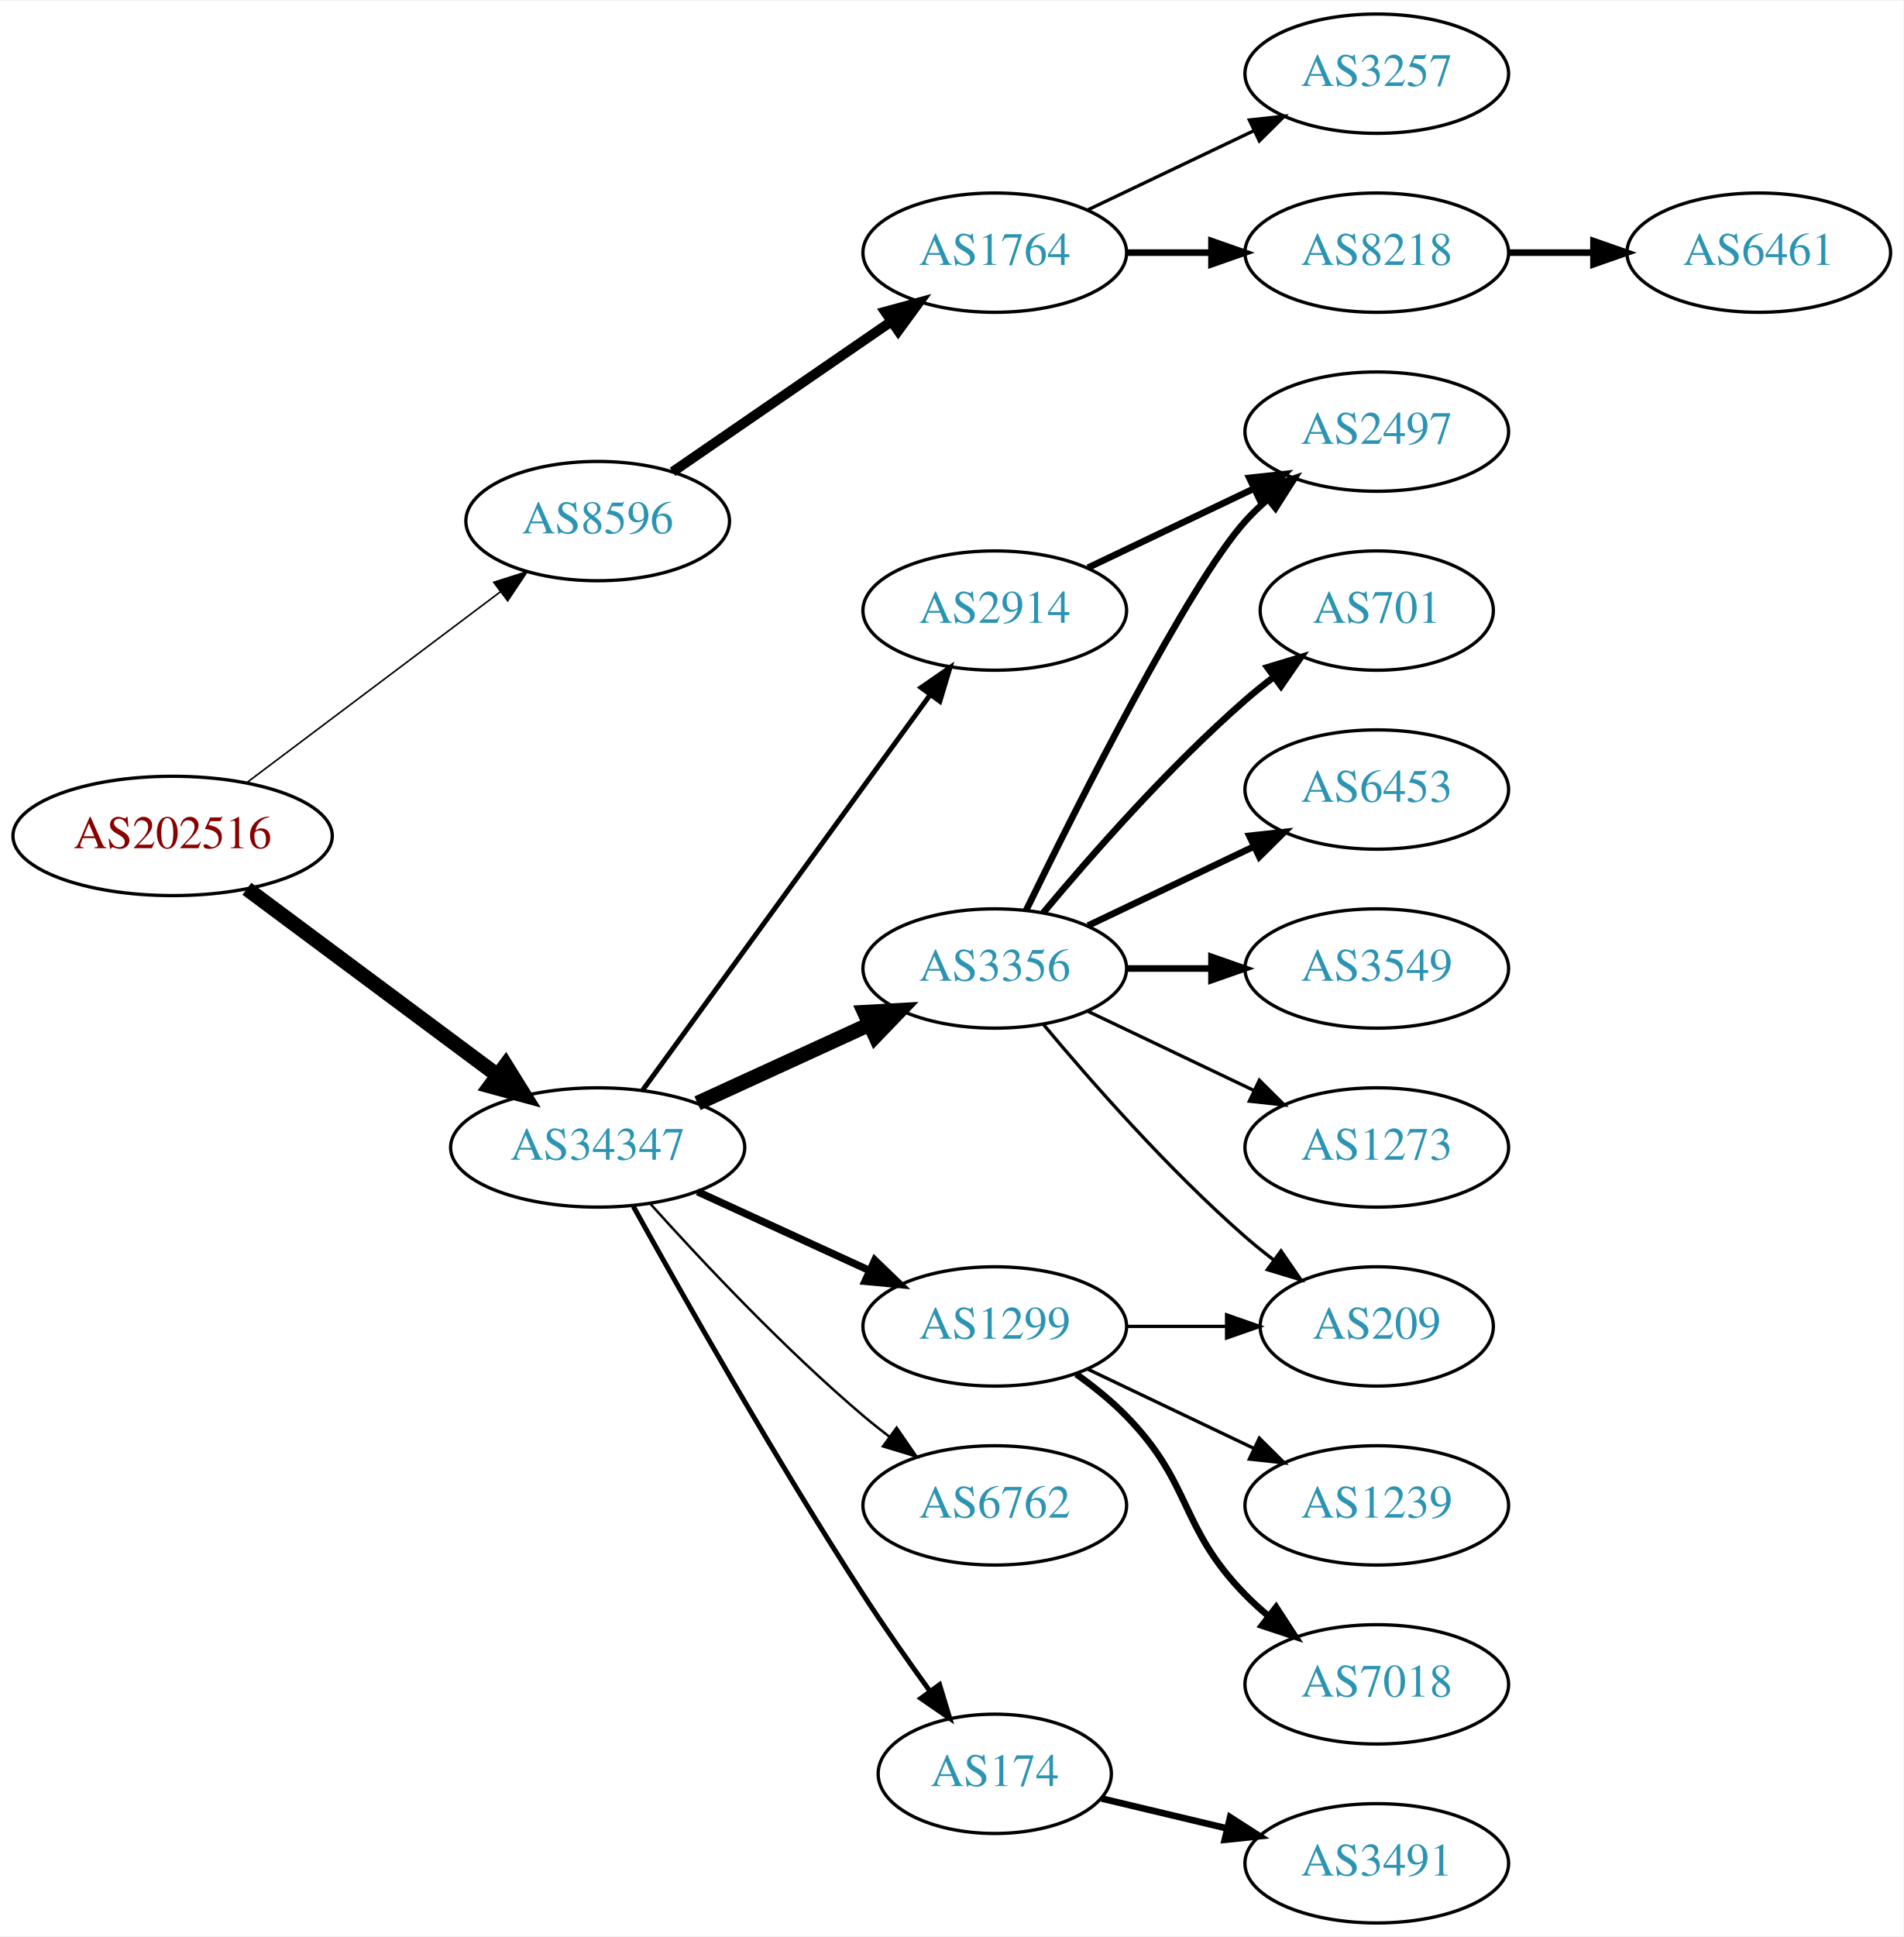
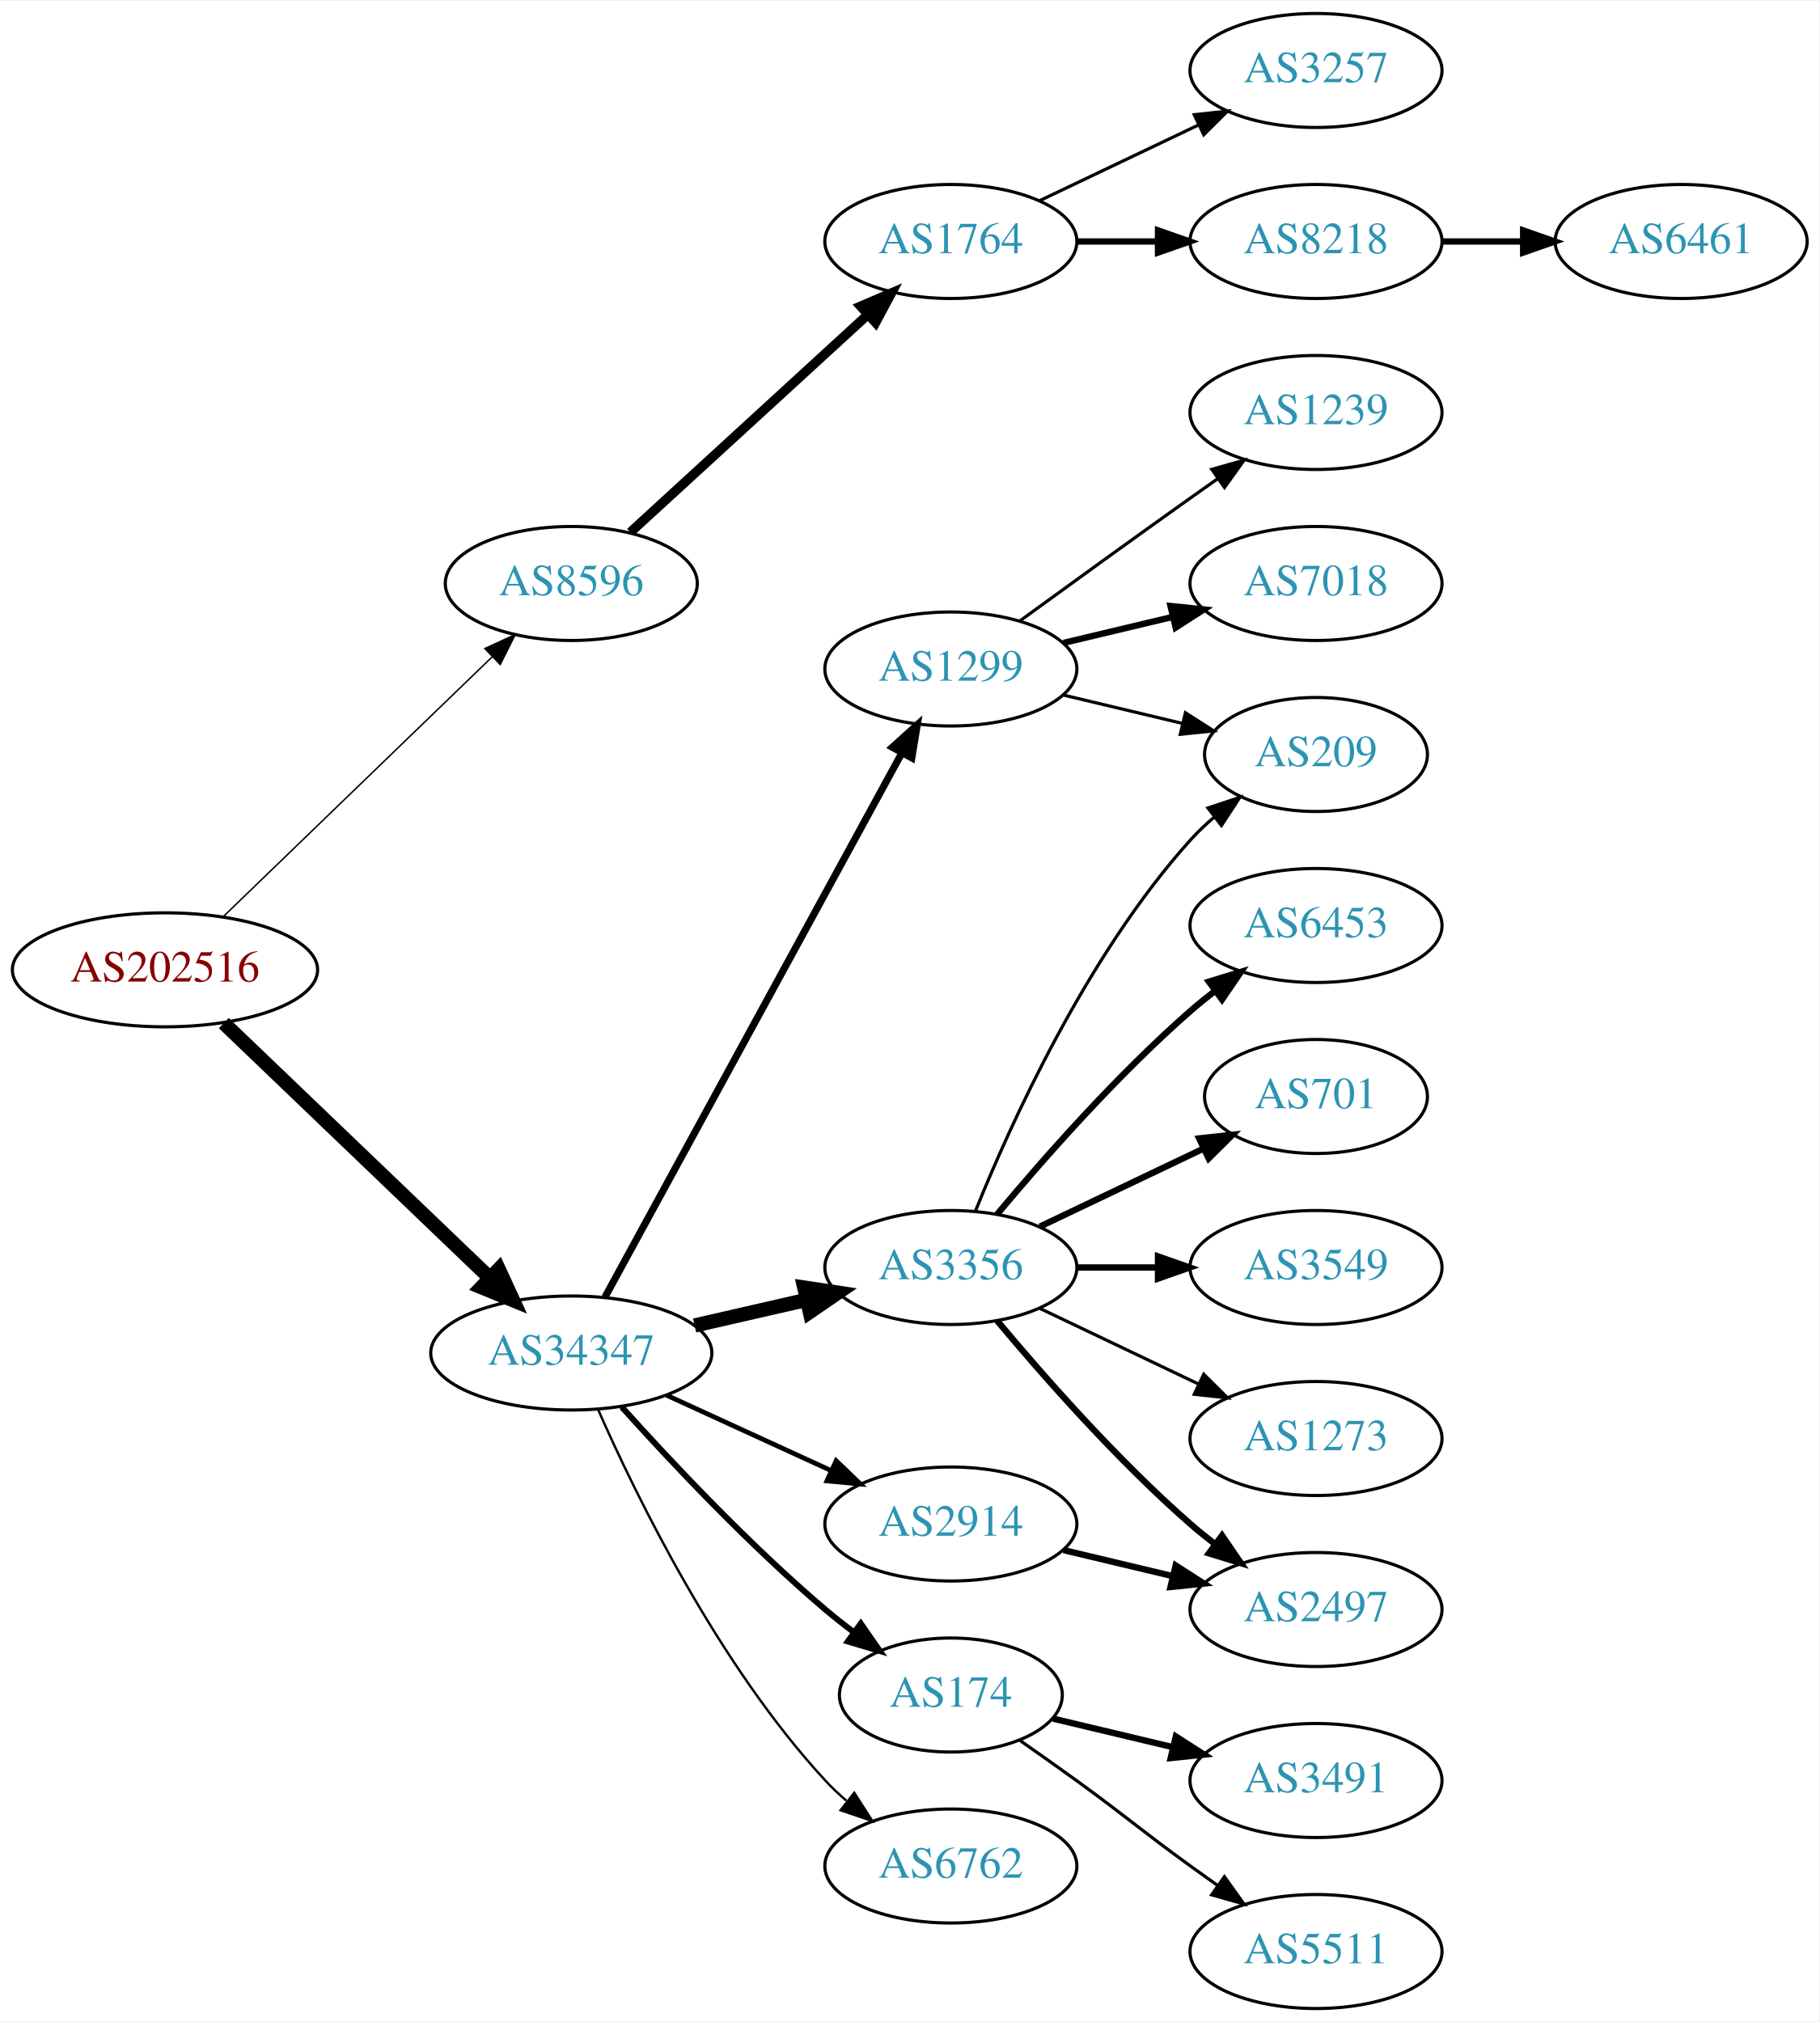
- <svg xmlns="http://www.w3.org/2000/svg" xmlns:xlink="http://www.w3.org/1999/xlink" width="574pt" height="584pt" viewBox="0.00 0.00 574.46 584.00">
-   <g id="graph0" class="graph" transform="scale(1 1) rotate(0) translate(4 580)">
-     <polygon fill="white" stroke="none" points="-4,4 -4,-580 570.463,-580 570.463,4 -4,4" />
+ <svg xmlns="http://www.w3.org/2000/svg" xmlns:xlink="http://www.w3.org/1999/xlink" width="574pt" height="638pt" viewBox="0.00 0.00 574.46 638.00">
+   <g id="graph0" class="graph" transform="scale(1 1) rotate(0) translate(4 634)">
+     <polygon fill="white" stroke="none" points="-4,4 -4,-634 570.463,-634 570.463,4 -4,4" />
    <g id="node1" class="node">
      <g id="a_node1">
        <a xlink:href="/asn/202516" xlink:title="AS202516 ~ web-crossing GmbH [AT]">
          <ellipse fill="#ffffff" stroke="black" cx="48.096" cy="-328" rx="48.192" ry="18" />
          <text text-anchor="middle" x="48.096" y="-324.3" font-family="Times,serif" font-size="14.00" fill="#880000">AS202516</text>
        </a>
      </g>
    </g>
    <g id="node2" class="node">
      <g id="a_node2">
        <a xlink:href="/asn/8596" xlink:title="AS8596 ~ hotze.com GmbH [AT]">
-           <ellipse fill="#ffffff" stroke="black" cx="176.388" cy="-423" rx="39.794" ry="18" />
-           <text text-anchor="middle" x="176.388" y="-419.3" font-family="Times,serif" font-size="14.00" fill="#2c94b3">AS8596</text>
+           <ellipse fill="#ffffff" stroke="black" cx="176.388" cy="-450" rx="39.794" ry="18" />
+           <text text-anchor="middle" x="176.388" y="-446.3" font-family="Times,serif" font-size="14.00" fill="#2c94b3">AS8596</text>
        </a>
      </g>
    </g>
    <g id="edge1" class="edge">
-       <path fill="none" stroke="black" stroke-width="0.482" d="M70.519,-344.115C91.579,-359.957 123.845,-384.228 147.023,-401.664" />
-       <polygon fill="black" stroke="black" stroke-width="0.482" points="145.019,-404.535 155.114,-407.75 149.227,-398.941 145.019,-404.535" />
+       <path fill="none" stroke="black" stroke-width="0.466" d="M66.391,-344.708C88.431,-365.999 126.639,-402.908 151.461,-426.887" />
+       <polygon fill="black" stroke="black" stroke-width="0.466" points="149.079,-429.451 158.702,-433.882 153.942,-424.417 149.079,-429.451" />
    </g>
    <g id="node3" class="node">
      <g id="a_node3">
        <a xlink:href="/asn/34347" xlink:title="AS34347 ~ HALLAG Kommunal GmbH [AT]">
-           <ellipse fill="#ffffff" stroke="black" cx="176.388" cy="-234" rx="44.393" ry="18" />
-           <text text-anchor="middle" x="176.388" y="-230.3" font-family="Times,serif" font-size="14.00" fill="#2c94b3">AS34347</text>
+           <ellipse fill="#ffffff" stroke="black" cx="176.388" cy="-207" rx="44.393" ry="18" />
+           <text text-anchor="middle" x="176.388" y="-203.3" font-family="Times,serif" font-size="14.00" fill="#2c94b3">AS34347</text>
        </a>
      </g>
    </g>
    <g id="edge2" class="edge">
-       <path fill="none" stroke="black" stroke-width="4.5" d="M70.519,-312.054C91.328,-296.566 123.078,-272.934 146.192,-255.731" />
-       <polygon fill="black" stroke="black" stroke-width="4.5" points="148.609,-258.84 154.28,-249.71 143.907,-252.522 148.609,-258.84" />
+       <path fill="none" stroke="black" stroke-width="4.5" d="M66.656,-311.175C88.522,-290.225 126.005,-254.314 150.74,-230.614" />
+       <polygon fill="black" stroke="black" stroke-width="4.5" points="153.48,-233.443 157.976,-223.682 148.032,-227.757 153.48,-233.443" />
    </g>
    <g id="node4" class="node">
      <g id="a_node4">
        <a xlink:href="/asn/1764" xlink:title="AS1764 ~ NEXTLAYER-AS [AT]">
-           <ellipse fill="#ffffff" stroke="black" cx="296.23" cy="-504" rx="39.794" ry="18" />
-           <text text-anchor="middle" x="296.23" y="-500.3" font-family="Times,serif" font-size="14.00" fill="#2c94b3">AS1764</text>
+           <ellipse fill="#ffffff" stroke="black" cx="296.23" cy="-558" rx="39.794" ry="18" />
+           <text text-anchor="middle" x="296.23" y="-554.3" font-family="Times,serif" font-size="14.00" fill="#2c94b3">AS1764</text>
        </a>
      </g>
    </g>
    <g id="edge3" class="edge">
-       <path fill="none" stroke="black" stroke-width="3" d="M199.002,-437.857C217.49,-450.565 244.304,-468.995 264.934,-483.175" />
-       <polygon fill="black" stroke="black" stroke-width="3" points="263.13,-486.183 273.354,-488.963 267.096,-480.414 263.13,-486.183" />
+       <path fill="none" stroke="black" stroke-width="3" d="M195.03,-466.169C214.902,-484.382 247.365,-514.133 269.934,-534.817" />
+       <polygon fill="black" stroke="black" stroke-width="3" points="267.73,-537.545 277.467,-541.721 272.46,-532.384 267.73,-537.545" />
    </g>
    <g id="node8" class="node">
      <g id="a_node8">
-         <a xlink:href="/asn/2914" xlink:title="AS2914 ~ NTT America, Inc. [US]">
-           <ellipse fill="#ffffff" stroke="black" cx="296.23" cy="-396" rx="39.794" ry="18" />
-           <text text-anchor="middle" x="296.23" y="-392.3" font-family="Times,serif" font-size="14.00" fill="#2c94b3">AS2914</text>
+         <a xlink:href="/asn/1299" xlink:title="AS1299 ~ Telia Carrier [EU]">
+           <ellipse fill="#ffffff" stroke="black" cx="296.23" cy="-423" rx="39.794" ry="18" />
+           <text text-anchor="middle" x="296.23" y="-419.3" font-family="Times,serif" font-size="14.00" fill="#2c94b3">AS1299</text>
        </a>
      </g>
    </g>
    <g id="edge7" class="edge">
-       <path fill="none" stroke="black" stroke-width="1.5" d="M189.999,-251.337C210.82,-279.96 252.482,-337.233 276.671,-370.486" />
-       <polygon fill="black" stroke="black" stroke-width="1.5" points="273.997,-372.76 282.71,-378.788 279.657,-368.642 273.997,-372.76" />
+       <path fill="none" stroke="black" stroke-width="2.25" d="M187.031,-224.676C207.713,-262.584 256.425,-351.873 280.805,-396.559" />
+       <polygon fill="black" stroke="black" stroke-width="2.25" points="277.757,-398.28 285.619,-405.383 283.902,-394.928 277.757,-398.28" />
    </g>
    <g id="node9" class="node">
      <g id="a_node9">
        <a xlink:href="/asn/3356" xlink:title="AS3356 ~ Level 3 Parent, LLC [US]">
-           <ellipse fill="#ffffff" stroke="black" cx="296.23" cy="-288" rx="39.794" ry="18" />
-           <text text-anchor="middle" x="296.23" y="-284.3" font-family="Times,serif" font-size="14.00" fill="#2c94b3">AS3356</text>
+           <ellipse fill="#ffffff" stroke="black" cx="296.23" cy="-234" rx="39.794" ry="18" />
+           <text text-anchor="middle" x="296.23" y="-230.3" font-family="Times,serif" font-size="14.00" fill="#2c94b3">AS3356</text>
        </a>
      </g>
    </g>
    <g id="edge8" class="edge">
-       <path fill="none" stroke="black" stroke-width="4.5" d="M206.517,-247.348C222.128,-254.502 241.526,-263.391 258.198,-271.03" />
-       <polygon fill="black" stroke="black" stroke-width="4.5" points="256.919,-274.775 267.65,-275.362 260.199,-267.616 256.919,-274.775" />
+       <path fill="none" stroke="black" stroke-width="4.5" d="M215.322,-215.692C226.563,-218.267 238.976,-221.111 250.599,-223.774" />
+       <polygon fill="black" stroke="black" stroke-width="4.5" points="249.934,-227.661 260.56,-226.057 251.692,-219.985 249.934,-227.661" />
    </g>
    <g id="node10" class="node">
      <g id="a_node10">
-         <a xlink:href="/asn/1299" xlink:title="AS1299 ~ Telia Carrier [EU]">
-           <ellipse fill="#ffffff" stroke="black" cx="296.23" cy="-180" rx="39.794" ry="18" />
-           <text text-anchor="middle" x="296.23" y="-176.3" font-family="Times,serif" font-size="14.00" fill="#2c94b3">AS1299</text>
+         <a xlink:href="/asn/174" xlink:title="AS174 ~ Cogent Communications [US]">
+           <ellipse fill="#ffffff" stroke="black" cx="296.23" cy="-99" rx="35.194" ry="18" />
+           <text text-anchor="middle" x="296.23" y="-95.3" font-family="Times,serif" font-size="14.00" fill="#2c94b3">AS174</text>
        </a>
      </g>
    </g>
    <g id="edge9" class="edge">
-       <path fill="none" stroke="black" stroke-width="2.25" d="M206.517,-220.652C222.128,-213.498 241.526,-204.609 258.198,-196.97" />
-       <polygon fill="black" stroke="black" stroke-width="2.25" points="260.017,-199.986 267.65,-192.638 257.101,-193.622 260.017,-199.986" />
+       <path fill="none" stroke="black" stroke-width="1.875" d="M192.32,-189.956C207.646,-172.903 232.582,-146.35 256.584,-126 259.436,-123.582 262.501,-121.167 265.612,-118.831" />
+       <polygon fill="black" stroke="black" stroke-width="1.875" points="267.785,-121.578 273.84,-112.884 263.685,-115.905 267.785,-121.578" />
    </g>
    <g id="node11" class="node">
      <g id="a_node11">
-         <a xlink:href="/asn/6762" xlink:title="AS6762 ~ TELECOM ITALIA SPARKLE S.p.A. [IT]">
-           <ellipse fill="#ffffff" stroke="black" cx="296.23" cy="-126" rx="39.794" ry="18" />
-           <text text-anchor="middle" x="296.23" y="-122.3" font-family="Times,serif" font-size="14.00" fill="#2c94b3">AS6762</text>
+         <a xlink:href="/asn/2914" xlink:title="AS2914 ~ NTT America, Inc. [US]">
+           <ellipse fill="#ffffff" stroke="black" cx="296.23" cy="-153" rx="39.794" ry="18" />
+           <text text-anchor="middle" x="296.23" y="-149.3" font-family="Times,serif" font-size="14.00" fill="#2c94b3">AS2914</text>
        </a>
      </g>
    </g>
    <g id="edge10" class="edge">
-       <path fill="none" stroke="black" stroke-width="0.75" d="M192.32,-216.956C207.646,-199.903 232.582,-173.35 256.584,-153 259.081,-150.883 261.741,-148.768 264.453,-146.707" />
-       <polygon fill="black" stroke="black" stroke-width="0.75" points="266.619,-149.459 272.629,-140.734 262.489,-143.806 266.619,-149.459" />
+       <path fill="none" stroke="black" stroke-width="1.5" d="M206.517,-193.652C222.128,-186.498 241.526,-177.609 258.198,-169.97" />
+       <polygon fill="black" stroke="black" stroke-width="1.5" points="260.017,-172.986 267.65,-165.638 257.101,-166.622 260.017,-172.986" />
    </g>
    <g id="node12" class="node">
      <g id="a_node12">
-         <a xlink:href="/asn/174" xlink:title="AS174 ~ Cogent Communications [US]">
-           <ellipse fill="#ffffff" stroke="black" cx="296.23" cy="-45" rx="35.194" ry="18" />
-           <text text-anchor="middle" x="296.23" y="-41.3" font-family="Times,serif" font-size="14.00" fill="#2c94b3">AS174</text>
+         <a xlink:href="/asn/6762" xlink:title="AS6762 ~ TELECOM ITALIA SPARKLE S.p.A. [IT]">
+           <ellipse fill="#ffffff" stroke="black" cx="296.23" cy="-45" rx="39.794" ry="18" />
+           <text text-anchor="middle" x="296.23" y="-41.3" font-family="Times,serif" font-size="14.00" fill="#2c94b3">AS6762</text>
        </a>
      </g>
    </g>
    <g id="edge11" class="edge">
-       <path fill="none" stroke="black" stroke-width="1.5" d="M187.141,-216.217C201.616,-190.099 229.949,-140.023 256.584,-99 262.863,-89.328 270.136,-78.969 276.667,-69.938" />
-       <polygon fill="black" stroke="black" stroke-width="1.5" points="279.575,-71.891 282.645,-61.751 273.921,-67.763 279.575,-71.891" />
+       <path fill="none" stroke="black" stroke-width="0.75" d="M184.803,-189.239C196.872,-161.817 222.843,-108.527 256.584,-72 258.614,-69.802 260.853,-67.681 263.199,-65.66" />
+       <polygon fill="black" stroke="black" stroke-width="0.75" points="265.726,-68.126 271.443,-59.206 261.411,-62.614 265.726,-68.126" />
    </g>
    <g id="node5" class="node">
      <g id="a_node5">
        <a xlink:href="/asn/3257" xlink:title="AS3257 ~ GTT [DE]">
-           <ellipse fill="#ffffff" stroke="black" cx="411.523" cy="-558" rx="39.794" ry="18" />
-           <text text-anchor="middle" x="411.523" y="-554.3" font-family="Times,serif" font-size="14.00" fill="#2c94b3">AS3257</text>
+           <ellipse fill="#ffffff" stroke="black" cx="411.523" cy="-612" rx="39.794" ry="18" />
+           <text text-anchor="middle" x="411.523" y="-608.3" font-family="Times,serif" font-size="14.00" fill="#2c94b3">AS3257</text>
        </a>
      </g>
    </g>
    <g id="edge4" class="edge">
-       <path fill="none" stroke="black" d="M324.367,-516.934C339.361,-524.081 358.182,-533.052 374.405,-540.785" />
-       <polygon fill="black" stroke="black" points="373.075,-544.028 383.608,-545.171 376.087,-537.709 373.075,-544.028" />
+       <path fill="none" stroke="black" d="M324.367,-570.934C339.361,-578.081 358.182,-587.052 374.405,-594.785" />
+       <polygon fill="black" stroke="black" points="373.075,-598.028 383.608,-599.171 376.087,-591.709 373.075,-598.028" />
    </g>
    <g id="node6" class="node">
      <g id="a_node6">
        <a xlink:href="/asn/8218" xlink:title="AS8218 ~ legacy Neotelecoms [FR]">
-           <ellipse fill="#ffffff" stroke="black" cx="411.523" cy="-504" rx="39.794" ry="18" />
-           <text text-anchor="middle" x="411.523" y="-500.3" font-family="Times,serif" font-size="14.00" fill="#2c94b3">AS8218</text>
+           <ellipse fill="#ffffff" stroke="black" cx="411.523" cy="-558" rx="39.794" ry="18" />
+           <text text-anchor="middle" x="411.523" y="-554.3" font-family="Times,serif" font-size="14.00" fill="#2c94b3">AS8218</text>
        </a>
      </g>
    </g>
    <g id="edge5" class="edge">
-       <path fill="none" stroke="black" stroke-width="2" d="M335.902,-504C344.105,-504 352.869,-504 361.401,-504" />
-       <polygon fill="black" stroke="black" stroke-width="2" points="361.641,-507.5 371.641,-504 361.641,-500.5 361.641,-507.5" />
+       <path fill="none" stroke="black" stroke-width="2" d="M335.902,-558C344.105,-558 352.869,-558 361.401,-558" />
+       <polygon fill="black" stroke="black" stroke-width="2" points="361.641,-561.5 371.641,-558 361.641,-554.5 361.641,-561.5" />
    </g>
    <g id="node7" class="node">
      <g id="a_node7">
        <a xlink:href="/asn/6461" xlink:title="AS6461 ~ Zayo Bandwidth [US]">
-           <ellipse fill="#ffffff" stroke="black" cx="526.816" cy="-504" rx="39.794" ry="18" />
-           <text text-anchor="middle" x="526.816" y="-500.3" font-family="Times,serif" font-size="14.00" fill="#2c94b3">AS6461</text>
+           <ellipse fill="#ffffff" stroke="black" cx="526.816" cy="-558" rx="39.794" ry="18" />
+           <text text-anchor="middle" x="526.816" y="-554.3" font-family="Times,serif" font-size="14.00" fill="#2c94b3">AS6461</text>
        </a>
      </g>
    </g>
    <g id="edge6" class="edge">
-       <path fill="none" stroke="black" stroke-width="2" d="M451.195,-504C459.398,-504 468.162,-504 476.694,-504" />
-       <polygon fill="black" stroke="black" stroke-width="2" points="476.934,-507.5 486.934,-504 476.933,-500.5 476.934,-507.5" />
+       <path fill="none" stroke="black" stroke-width="2" d="M451.195,-558C459.398,-558 468.162,-558 476.694,-558" />
+       <polygon fill="black" stroke="black" stroke-width="2" points="476.934,-561.5 486.934,-558 476.933,-554.5 476.934,-561.5" />
+     </g>
+     <g id="node13" class="node">
+       <g id="a_node13">
+         <a xlink:href="/asn/1239" xlink:title="AS1239 ~ Sprint [US]">
+           <ellipse fill="#ffffff" stroke="black" cx="411.523" cy="-504" rx="39.794" ry="18" />
+           <text text-anchor="middle" x="411.523" y="-500.3" font-family="Times,serif" font-size="14.00" fill="#2c94b3">AS1239</text>
+         </a>
+       </g>
+     </g>
+     <g id="edge12" class="edge">
+       <path fill="none" stroke="black" d="M318.078,-438.222C333.012,-449.091 353.626,-464.025 371.877,-477 374.697,-479.005 377.64,-481.085 380.588,-483.159" />
+       <polygon fill="black" stroke="black" points="378.616,-486.05 388.813,-488.926 382.634,-480.319 378.616,-486.05" />
+     </g>
+     <g id="node14" class="node">
+       <g id="a_node14">
+         <a xlink:href="/asn/7018" xlink:title="AS7018 ~ AT&amp;T Services, Inc. [US]">
+           <ellipse fill="#ffffff" stroke="black" cx="411.523" cy="-450" rx="39.794" ry="18" />
+           <text text-anchor="middle" x="411.523" y="-446.3" font-family="Times,serif" font-size="14.00" fill="#2c94b3">AS7018</text>
+         </a>
+       </g>
+     </g>
+     <g id="edge13" class="edge">
+       <path fill="none" stroke="black" stroke-width="2" d="M331.837,-431.248C342.709,-433.838 354.863,-436.735 366.305,-439.462" />
+       <polygon fill="black" stroke="black" stroke-width="2" points="365.589,-442.889 376.128,-441.803 367.212,-436.08 365.589,-442.889" />
+     </g>
+     <g id="node15" class="node">
+       <g id="a_node15">
+         <a xlink:href="/asn/209" xlink:title="AS209 ~ CenturyLink Communications, LLC [US]">
+           <ellipse fill="#ffffff" stroke="black" cx="411.523" cy="-396" rx="35.194" ry="18" />
+           <text text-anchor="middle" x="411.523" y="-392.3" font-family="Times,serif" font-size="14.00" fill="#2c94b3">AS209</text>
+         </a>
+       </g>
+     </g>
+     <g id="edge14" class="edge">
+       <path fill="none" stroke="black" d="M331.837,-414.752C343.632,-411.942 356.937,-408.771 369.204,-405.847" />
+       <polygon fill="black" stroke="black" points="370.293,-409.186 379.209,-403.463 368.67,-402.376 370.293,-409.186" />
+     </g>
+     <g id="edge19" class="edge">
+       <path fill="none" stroke="black" d="M303.978,-251.787C315.029,-279.243 339.082,-332.578 371.877,-369 374.192,-371.572 376.797,-374.03 379.533,-376.343" />
+       <polygon fill="black" stroke="black" points="377.398,-379.117 387.456,-382.448 381.671,-373.572 377.398,-379.117" />
    </g>
    <g id="node16" class="node">
      <g id="a_node16">
-         <a xlink:href="/asn/2497" xlink:title="AS2497 ~ Internet Initiative Japan Inc. [JP]">
-           <ellipse fill="#ffffff" stroke="black" cx="411.523" cy="-450" rx="39.794" ry="18" />
-           <text text-anchor="middle" x="411.523" y="-446.3" font-family="Times,serif" font-size="14.00" fill="#2c94b3">AS2497</text>
-         </a>
-       </g>
-     </g>
-     <g id="edge21" class="edge">
-       <path fill="none" stroke="black" stroke-width="2" d="M324.367,-408.934C339.361,-416.081 358.182,-425.052 374.405,-432.785" />
-       <polygon fill="black" stroke="black" stroke-width="2" points="373.075,-436.028 383.608,-437.171 376.087,-429.709 373.075,-436.028" />
-     </g>
-     <g id="node13" class="node">
-       <g id="a_node13">
-         <a xlink:href="/asn/701" xlink:title="AS701 ~ UUNET [US]">
-           <ellipse fill="#ffffff" stroke="black" cx="411.523" cy="-396" rx="35.194" ry="18" />
-           <text text-anchor="middle" x="411.523" y="-392.3" font-family="Times,serif" font-size="14.00" fill="#2c94b3">AS701</text>
-         </a>
-       </g>
-     </g>
-     <g id="edge12" class="edge">
-       <path fill="none" stroke="black" stroke-width="2" d="M310.86,-304.817C325.143,-321.929 348.689,-348.745 371.877,-369 374.546,-371.332 377.419,-373.648 380.35,-375.886" />
-       <polygon fill="black" stroke="black" stroke-width="2" points="378.5,-378.87 388.641,-381.939 382.627,-373.216 378.5,-378.87" />
-     </g>
-     <g id="node14" class="node">
-       <g id="a_node14">
        <a xlink:href="/asn/6453" xlink:title="AS6453 ~ TATA COMMUNICATIONS (AMERICA) INC [US]">
          <ellipse fill="#ffffff" stroke="black" cx="411.523" cy="-342" rx="39.794" ry="18" />
          <text text-anchor="middle" x="411.523" y="-338.3" font-family="Times,serif" font-size="14.00" fill="#2c94b3">AS6453</text>
        </a>
      </g>
    </g>
-     <g id="edge13" class="edge">
-       <path fill="none" stroke="black" stroke-width="2" d="M324.367,-300.934C339.361,-308.081 358.182,-317.052 374.405,-324.785" />
-       <polygon fill="black" stroke="black" stroke-width="2" points="373.075,-328.028 383.608,-329.171 376.087,-321.709 373.075,-328.028" />
-     </g>
-     <g id="node15" class="node">
-       <g id="a_node15">
-         <a xlink:href="/asn/3549" xlink:title="AS3549 ~ Level 3 Parent, LLC [US]">
-           <ellipse fill="#ffffff" stroke="black" cx="411.523" cy="-288" rx="39.794" ry="18" />
-           <text text-anchor="middle" x="411.523" y="-284.3" font-family="Times,serif" font-size="14.00" fill="#2c94b3">AS3549</text>
-         </a>
-       </g>
-     </g>
-     <g id="edge14" class="edge">
-       <path fill="none" stroke="black" stroke-width="2" d="M335.902,-288C344.105,-288 352.869,-288 361.401,-288" />
-       <polygon fill="black" stroke="black" stroke-width="2" points="361.641,-291.5 371.641,-288 361.641,-284.5 361.641,-291.5" />
-     </g>
    <g id="edge15" class="edge">
-       <path fill="none" stroke="black" stroke-width="2" d="M305.668,-305.511C321.286,-337.509 354.673,-403.893 371.877,-423 373.879,-425.224 376.098,-427.363 378.43,-429.397" />
-       <polygon fill="black" stroke="black" stroke-width="2" points="376.628,-432.433 386.649,-435.873 380.961,-426.935 376.628,-432.433" />
+       <path fill="none" stroke="black" stroke-width="2" d="M310.86,-250.817C325.143,-267.929 348.689,-294.745 371.877,-315 374.342,-317.154 376.981,-319.294 379.678,-321.372" />
+       <polygon fill="black" stroke="black" stroke-width="2" points="377.703,-324.264 387.832,-327.37 381.851,-318.625 377.703,-324.264" />
    </g>
    <g id="node17" class="node">
      <g id="a_node17">
-         <a xlink:href="/asn/1273" xlink:title="AS1273 ~ Vodafone Group PLC [EU]">
-           <ellipse fill="#ffffff" stroke="black" cx="411.523" cy="-234" rx="39.794" ry="18" />
-           <text text-anchor="middle" x="411.523" y="-230.3" font-family="Times,serif" font-size="14.00" fill="#2c94b3">AS1273</text>
+         <a xlink:href="/asn/701" xlink:title="AS701 ~ UUNET [US]">
+           <ellipse fill="#ffffff" stroke="black" cx="411.523" cy="-288" rx="35.194" ry="18" />
+           <text text-anchor="middle" x="411.523" y="-284.3" font-family="Times,serif" font-size="14.00" fill="#2c94b3">AS701</text>
        </a>
      </g>
    </g>
    <g id="edge16" class="edge">
-       <path fill="none" stroke="black" d="M324.367,-275.066C339.361,-267.919 358.182,-258.948 374.405,-251.215" />
-       <polygon fill="black" stroke="black" points="376.087,-254.291 383.608,-246.829 373.075,-247.972 376.087,-254.291" />
+       <path fill="none" stroke="black" stroke-width="2" d="M324.367,-246.934C339.798,-254.29 359.284,-263.577 375.819,-271.459" />
+       <polygon fill="black" stroke="black" stroke-width="2" points="374.628,-274.768 385.161,-275.911 377.64,-268.449 374.628,-274.768" />
    </g>
    <g id="node18" class="node">
      <g id="a_node18">
-         <a xlink:href="/asn/209" xlink:title="AS209 ~ CenturyLink Communications, LLC [US]">
-           <ellipse fill="#ffffff" stroke="black" cx="411.523" cy="-180" rx="35.194" ry="18" />
-           <text text-anchor="middle" x="411.523" y="-176.3" font-family="Times,serif" font-size="14.00" fill="#2c94b3">AS209</text>
+         <a xlink:href="/asn/3549" xlink:title="AS3549 ~ Level 3 Parent, LLC [US]">
+           <ellipse fill="#ffffff" stroke="black" cx="411.523" cy="-234" rx="39.794" ry="18" />
+           <text text-anchor="middle" x="411.523" y="-230.3" font-family="Times,serif" font-size="14.00" fill="#2c94b3">AS3549</text>
        </a>
      </g>
    </g>
    <g id="edge17" class="edge">
-       <path fill="none" stroke="black" d="M310.86,-271.183C325.143,-254.071 348.689,-227.255 371.877,-207 374.546,-204.668 377.419,-202.352 380.35,-200.114" />
-       <polygon fill="black" stroke="black" points="382.627,-202.784 388.641,-194.061 378.5,-197.13 382.627,-202.784" />
-     </g>
-     <g id="edge20" class="edge">
-       <path fill="none" stroke="black" d="M335.902,-180C345.608,-180 356.098,-180 366.061,-180" />
-       <polygon fill="black" stroke="black" points="366.198,-183.5 376.198,-180 366.198,-176.5 366.198,-183.5" />
+       <path fill="none" stroke="black" stroke-width="2" d="M335.902,-234C344.105,-234 352.869,-234 361.401,-234" />
+       <polygon fill="black" stroke="black" stroke-width="2" points="361.641,-237.5 371.641,-234 361.641,-230.5 361.641,-237.5" />
    </g>
    <g id="node19" class="node">
      <g id="a_node19">
-         <a xlink:href="/asn/1239" xlink:title="AS1239 ~ Sprint [US]">
+         <a xlink:href="/asn/2497" xlink:title="AS2497 ~ Internet Initiative Japan Inc. [JP]">
          <ellipse fill="#ffffff" stroke="black" cx="411.523" cy="-126" rx="39.794" ry="18" />
-           <text text-anchor="middle" x="411.523" y="-122.3" font-family="Times,serif" font-size="14.00" fill="#2c94b3">AS1239</text>
+           <text text-anchor="middle" x="411.523" y="-122.3" font-family="Times,serif" font-size="14.00" fill="#2c94b3">AS2497</text>
        </a>
      </g>
    </g>
    <g id="edge18" class="edge">
-       <path fill="none" stroke="black" d="M324.367,-167.066C339.361,-159.919 358.182,-150.948 374.405,-143.215" />
-       <polygon fill="black" stroke="black" points="376.087,-146.291 383.608,-138.829 373.075,-139.972 376.087,-146.291" />
+       <path fill="none" stroke="black" stroke-width="2" d="M310.86,-217.183C325.143,-200.071 348.689,-173.255 371.877,-153 374.342,-150.846 376.981,-148.706 379.678,-146.628" />
+       <polygon fill="black" stroke="black" stroke-width="2" points="381.851,-149.375 387.832,-140.63 377.703,-143.736 381.851,-149.375" />
    </g>
    <g id="node20" class="node">
      <g id="a_node20">
-         <a xlink:href="/asn/7018" xlink:title="AS7018 ~ AT&amp;T Services, Inc. [US]">
-           <ellipse fill="#ffffff" stroke="black" cx="411.523" cy="-72" rx="39.794" ry="18" />
-           <text text-anchor="middle" x="411.523" y="-68.3" font-family="Times,serif" font-size="14.00" fill="#2c94b3">AS7018</text>
-         </a>
-       </g>
-     </g>
-     <g id="edge19" class="edge">
-       <path fill="none" stroke="black" stroke-width="2" d="M320.824,-165.611C326.08,-161.852 331.412,-157.563 335.877,-153 356.049,-132.383 351.704,-119.617 371.877,-99 373.969,-96.861 376.253,-94.782 378.63,-92.79" />
-       <polygon fill="black" stroke="black" stroke-width="2" points="381.148,-95.268 386.929,-86.389 376.873,-89.725 381.148,-95.268" />
+         <a xlink:href="/asn/1273" xlink:title="AS1273 ~ Vodafone Group PLC [EU]">
+           <ellipse fill="#ffffff" stroke="black" cx="411.523" cy="-180" rx="39.794" ry="18" />
+           <text text-anchor="middle" x="411.523" y="-176.3" font-family="Times,serif" font-size="14.00" fill="#2c94b3">AS1273</text>
+         </a>
+       </g>
+     </g>
+     <g id="edge20" class="edge">
+       <path fill="none" stroke="black" d="M324.367,-221.066C339.361,-213.919 358.182,-204.948 374.405,-197.215" />
+       <polygon fill="black" stroke="black" points="376.087,-200.291 383.608,-192.829 373.075,-193.972 376.087,-200.291" />
    </g>
    <g id="node21" class="node">
      <g id="a_node21">
        <a xlink:href="/asn/3491" xlink:title="AS3491 ~ PCCW Global, Inc. [US]">
+           <ellipse fill="#ffffff" stroke="black" cx="411.523" cy="-72" rx="39.794" ry="18" />
+           <text text-anchor="middle" x="411.523" y="-68.3" font-family="Times,serif" font-size="14.00" fill="#2c94b3">AS3491</text>
+         </a>
+       </g>
+     </g>
+     <g id="edge22" class="edge">
+       <path fill="none" stroke="black" stroke-width="2" d="M328.488,-91.551C340.168,-88.767 353.663,-85.551 366.293,-82.541" />
+       <polygon fill="black" stroke="black" stroke-width="2" points="367.268,-85.907 376.184,-80.184 365.645,-79.097 367.268,-85.907" />
+     </g>
+     <g id="node22" class="node">
+       <g id="a_node22">
+         <a xlink:href="/asn/5511" xlink:title="AS5511 ~ Orange S.A. [FR]">
          <ellipse fill="#ffffff" stroke="black" cx="411.523" cy="-18" rx="39.794" ry="18" />
-           <text text-anchor="middle" x="411.523" y="-14.3" font-family="Times,serif" font-size="14.00" fill="#2c94b3">AS3491</text>
-         </a>
-       </g>
-     </g>
-     <g id="edge22" class="edge">
-       <path fill="none" stroke="black" stroke-width="2" d="M328.488,-37.551C340.168,-34.767 353.663,-31.551 366.293,-28.541" />
-       <polygon fill="black" stroke="black" stroke-width="2" points="367.268,-31.907 376.184,-26.184 365.645,-25.097 367.268,-31.907" />
+           <text text-anchor="middle" x="411.523" y="-14.3" font-family="Times,serif" font-size="14.00" fill="#2c94b3">AS5511</text>
+         </a>
+       </g>
+     </g>
+     <g id="edge23" class="edge">
+       <path fill="none" stroke="black" d="M318.18,-84.555C323.943,-80.529 330.175,-76.128 335.877,-72 352.076,-60.271 355.677,-56.729 371.877,-45 374.68,-42.971 377.611,-40.875 380.552,-38.791" />
+       <polygon fill="black" stroke="black" points="382.603,-41.627 388.766,-33.009 378.574,-35.903 382.603,-41.627" />
+     </g>
+     <g id="edge21" class="edge">
+       <path fill="none" stroke="black" stroke-width="2" d="M331.837,-144.752C342.709,-142.162 354.863,-139.265 366.305,-136.538" />
+       <polygon fill="black" stroke="black" stroke-width="2" points="367.212,-139.92 376.128,-134.197 365.589,-133.111 367.212,-139.92" />
    </g>
  </g>
</svg>
